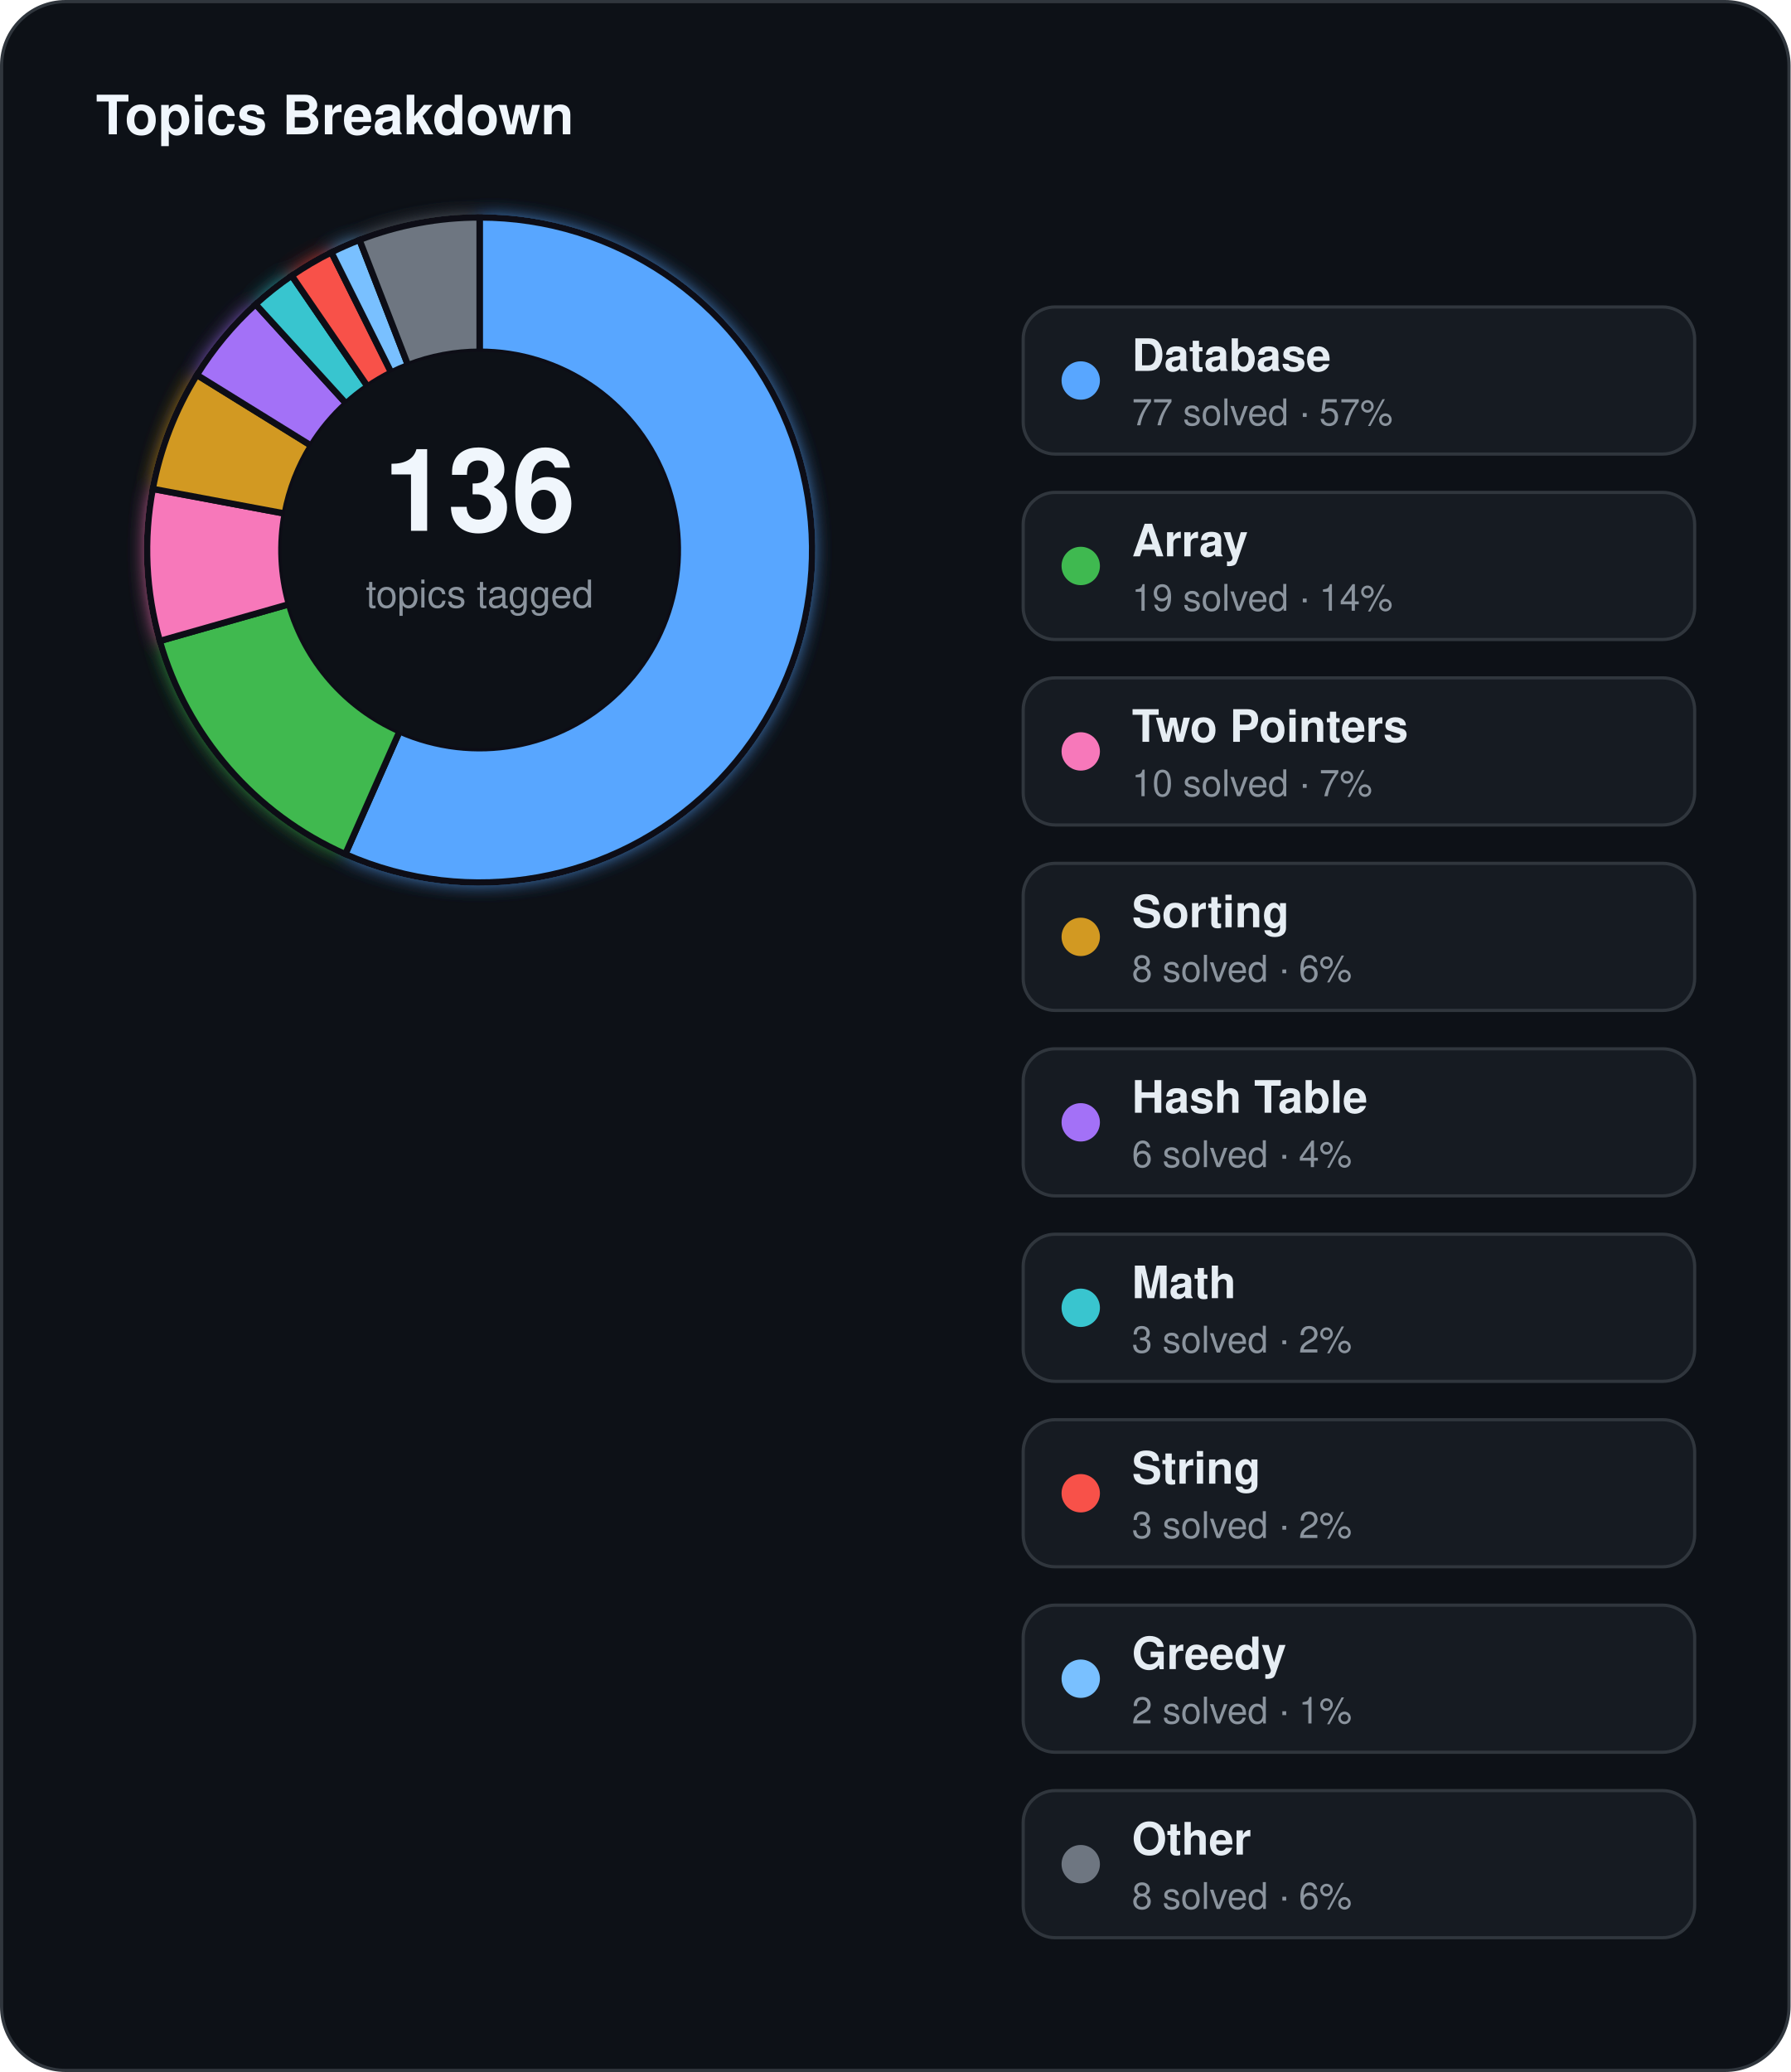
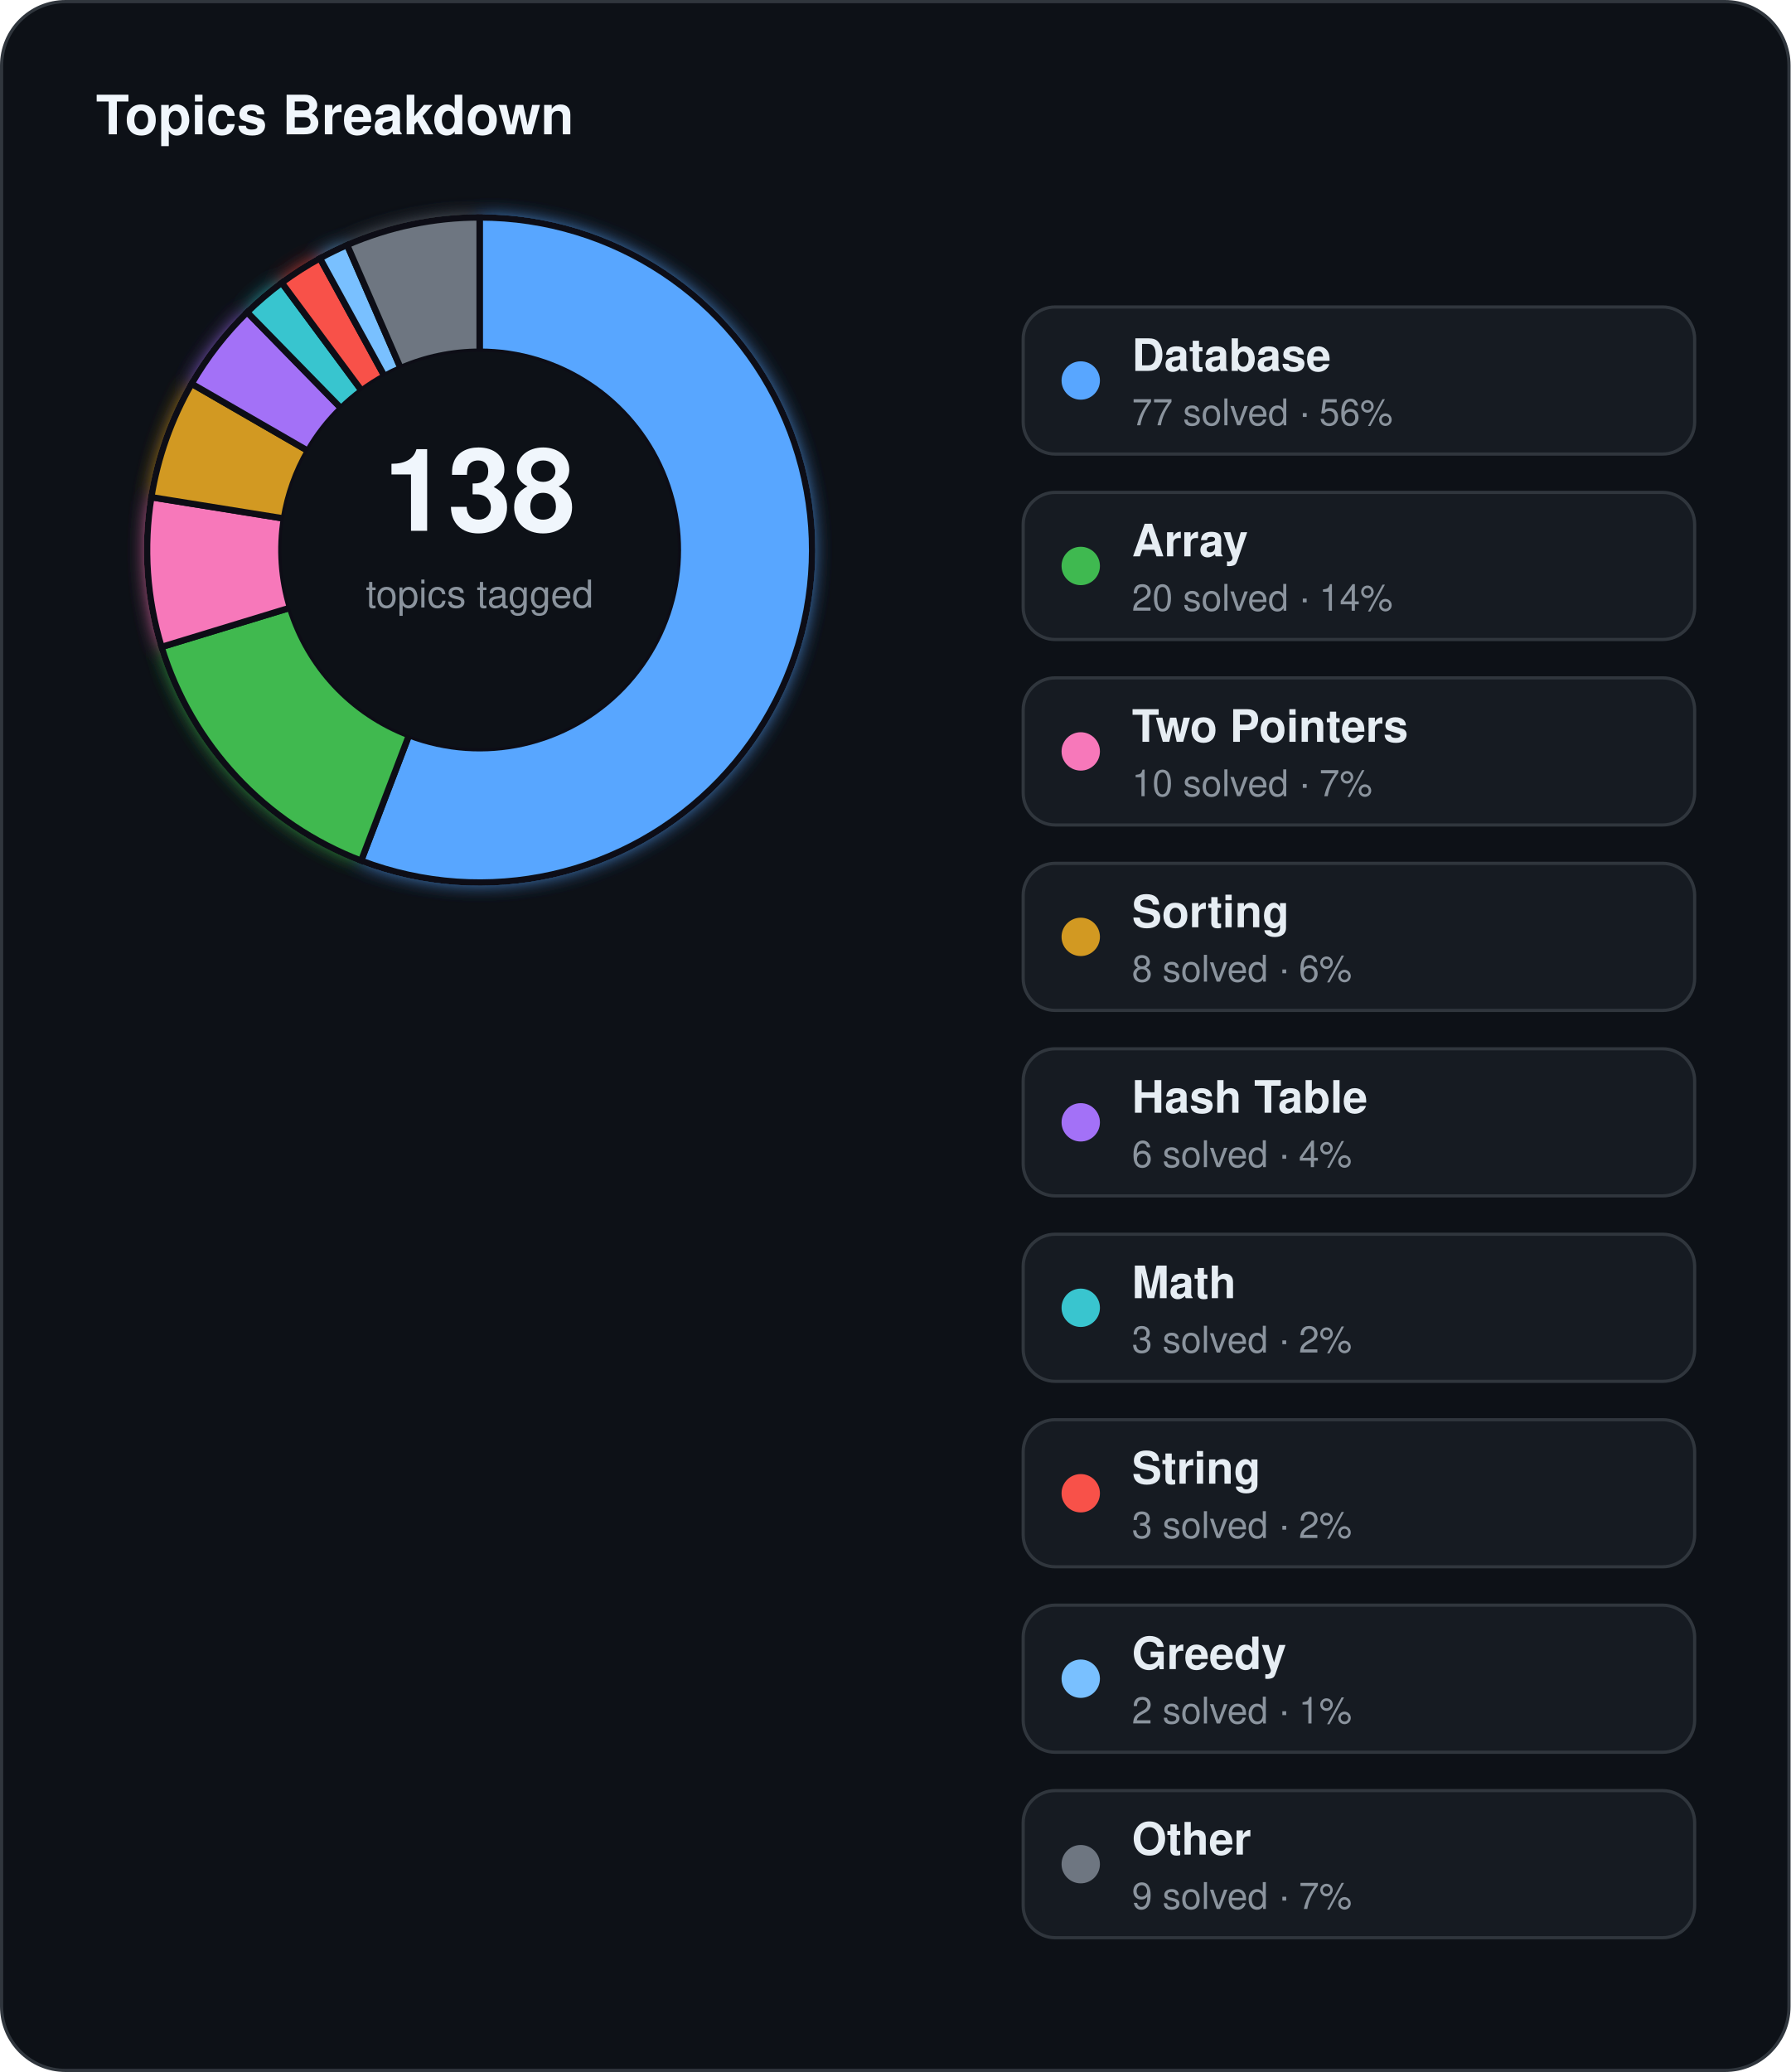
<svg xmlns="http://www.w3.org/2000/svg" width="560" height="648" viewBox="0 0 560 648">
  <defs>
    <filter id="topics-glow" x="-60%" y="-60%" width="220%" height="220%">
      <feGaussianBlur stdDeviation="3" result="blur" />
      <feMerge>
        <feMergeNode in="blur" />
        <feMergeNode in="SourceGraphic" />
      </feMerge>
    </filter>
  </defs>
  <rect x="0.5" y="0.5" width="559" height="647" rx="20" fill="#0d1117" stroke="#30363d" stroke-width="1" />
  <text x="30" y="42" fill="#f0f6fc" font-family="Segoe UI, Helvetica, Arial, sans-serif" font-size="17" font-weight="700">Topics Breakdown</text>
  <g filter="url(#topics-glow)">
-     <path d="M 150.00,68.00 A 104,104 0 1 1 107.99,267.14 L 124.96,228.72 A 62,62 0 1 0 150.00,110.00 Z" fill="#58a6ff" stroke="#0d1117" stroke-width="2" />
-     <path d="M 107.99,267.14 A 104,104 0 0 1 49.97,200.46 L 90.37,188.97 A 62,62 0 0 0 124.96,228.72 Z" fill="#3fb950" stroke="#0d1117" stroke-width="2" />
-     <path d="M 49.97,200.46 A 104,104 0 0 1 47.77,152.89 L 89.06,160.61 A 62,62 0 0 0 90.37,188.97 Z" fill="#f778ba" stroke="#0d1117" stroke-width="2" />
-     <path d="M 47.77,152.89 A 104,104 0 0 1 61.58,117.25 L 97.29,139.36 A 62,62 0 0 0 89.06,160.61 Z" fill="#d29922" stroke="#0d1117" stroke-width="2" />
-     <path d="M 61.58,117.25 A 104,104 0 0 1 79.94,95.14 L 108.23,126.18 A 62,62 0 0 0 97.29,139.36 Z" fill="#a371f7" stroke="#0d1117" stroke-width="2" />
-     <path d="M 79.94,95.14 A 104,104 0 0 1 91.23,86.20 L 114.96,120.85 A 62,62 0 0 0 108.23,126.18 Z" fill="#39c5cf" stroke="#0d1117" stroke-width="2" />
-     <path d="M 91.23,86.20 A 104,104 0 0 1 103.64,78.90 L 122.36,116.50 A 62,62 0 0 0 114.96,120.85 Z" fill="#f85149" stroke="#0d1117" stroke-width="2" />
-     <path d="M 103.64,78.90 A 104,104 0 0 1 112.43,75.02 L 127.60,114.19 A 62,62 0 0 0 122.36,116.50 Z" fill="#79c0ff" stroke="#0d1117" stroke-width="2" />
-     <path d="M 112.43,75.02 A 104,104 0 0 1 150.00,68.00 L 150.00,110.00 A 62,62 0 0 0 127.60,114.19 Z" fill="#6e7681" stroke="#0d1117" stroke-width="2" />
+     <path d="M 150.00,68.00 A 104,104 0 1 1 112.95,269.18 L 127.91,229.93 A 62,62 0 1 0 150.00,110.00 Z" fill="#58a6ff" stroke="#0d1117" stroke-width="2" />
+     <path d="M 112.95,269.18 A 104,104 0 0 1 50.52,202.33 L 90.70,190.08 A 62,62 0 0 0 127.91,229.93 Z" fill="#3fb950" stroke="#0d1117" stroke-width="2" />
+     <path d="M 50.52,202.33 A 104,104 0 0 1 47.32,155.50 L 88.79,162.16 A 62,62 0 0 0 90.70,190.08 Z" fill="#f778ba" stroke="#0d1117" stroke-width="2" />
+     <path d="M 47.32,155.50 A 104,104 0 0 1 59.93,120.00 L 96.31,141.00 A 62,62 0 0 0 88.79,162.16 Z" fill="#d29922" stroke="#0d1117" stroke-width="2" />
+     <path d="M 59.93,120.00 A 104,104 0 0 1 77.30,97.63 L 106.66,127.66 A 62,62 0 0 0 96.31,141.00 Z" fill="#a371f7" stroke="#0d1117" stroke-width="2" />
+     <path d="M 77.30,97.63 A 104,104 0 0 1 88.11,88.42 L 113.10,122.17 A 62,62 0 0 0 106.66,127.66 Z" fill="#39c5cf" stroke="#0d1117" stroke-width="2" />
+     <path d="M 88.11,88.42 A 104,104 0 0 1 100.06,80.77 L 120.23,117.61 A 62,62 0 0 0 113.10,122.17 Z" fill="#f85149" stroke="#0d1117" stroke-width="2" />
+     <path d="M 100.06,80.77 A 104,104 0 0 1 108.57,76.61 L 125.30,115.13 A 62,62 0 0 0 120.23,117.61 Z" fill="#79c0ff" stroke="#0d1117" stroke-width="2" />
+     <path d="M 108.57,76.61 A 104,104 0 0 1 150.00,68.00 L 150.00,110.00 A 62,62 0 0 0 125.30,115.13 Z" fill="#6e7681" stroke="#0d1117" stroke-width="2" />
  </g>
  <circle cx="150" cy="172" r="62" fill="#0d1117" />
-   <text x="150" y="166" text-anchor="middle" fill="#f0f6fc" font-family="Segoe UI, Helvetica, Arial, sans-serif" font-size="36" font-weight="700">136</text>
+   <text x="150" y="166" text-anchor="middle" fill="#f0f6fc" font-family="Segoe UI, Helvetica, Arial, sans-serif" font-size="36" font-weight="700">138</text>
  <text x="150" y="190" text-anchor="middle" fill="#8b949e" font-family="Segoe UI, Helvetica, Arial, sans-serif" font-size="12">topics tagged</text>
  <rect x="320" y="96" width="210" height="46" rx="10" fill="#161b22" stroke="#30363d" stroke-width="1" />
  <circle cx="338" cy="119" r="6" fill="#58a6ff" />
  <text x="354" y="116" fill="#e6edf3" font-family="Segoe UI, Helvetica, Arial, sans-serif" font-size="14" font-weight="600">Database</text>
-   <text x="354" y="133" fill="#8b949e" font-family="Segoe UI, Helvetica, Arial, sans-serif" font-size="11.5">77 solved · 57%</text>
+   <text x="354" y="133" fill="#8b949e" font-family="Segoe UI, Helvetica, Arial, sans-serif" font-size="11.5">77 solved · 56%</text>
  <rect x="320" y="154" width="210" height="46" rx="10" fill="#161b22" stroke="#30363d" stroke-width="1" />
  <circle cx="338" cy="177" r="6" fill="#3fb950" />
  <text x="354" y="174" fill="#e6edf3" font-family="Segoe UI, Helvetica, Arial, sans-serif" font-size="14" font-weight="600">Array</text>
-   <text x="354" y="191" fill="#8b949e" font-family="Segoe UI, Helvetica, Arial, sans-serif" font-size="11.5">19 solved · 14%</text>
+   <text x="354" y="191" fill="#8b949e" font-family="Segoe UI, Helvetica, Arial, sans-serif" font-size="11.5">20 solved · 14%</text>
  <rect x="320" y="212" width="210" height="46" rx="10" fill="#161b22" stroke="#30363d" stroke-width="1" />
  <circle cx="338" cy="235" r="6" fill="#f778ba" />
  <text x="354" y="232" fill="#e6edf3" font-family="Segoe UI, Helvetica, Arial, sans-serif" font-size="14" font-weight="600">Two Pointers</text>
  <text x="354" y="249" fill="#8b949e" font-family="Segoe UI, Helvetica, Arial, sans-serif" font-size="11.5">10 solved · 7%</text>
  <rect x="320" y="270" width="210" height="46" rx="10" fill="#161b22" stroke="#30363d" stroke-width="1" />
  <circle cx="338" cy="293" r="6" fill="#d29922" />
  <text x="354" y="290" fill="#e6edf3" font-family="Segoe UI, Helvetica, Arial, sans-serif" font-size="14" font-weight="600">Sorting</text>
  <text x="354" y="307" fill="#8b949e" font-family="Segoe UI, Helvetica, Arial, sans-serif" font-size="11.5">8 solved · 6%</text>
  <rect x="320" y="328" width="210" height="46" rx="10" fill="#161b22" stroke="#30363d" stroke-width="1" />
  <circle cx="338" cy="351" r="6" fill="#a371f7" />
  <text x="354" y="348" fill="#e6edf3" font-family="Segoe UI, Helvetica, Arial, sans-serif" font-size="14" font-weight="600">Hash Table</text>
  <text x="354" y="365" fill="#8b949e" font-family="Segoe UI, Helvetica, Arial, sans-serif" font-size="11.5">6 solved · 4%</text>
  <rect x="320" y="386" width="210" height="46" rx="10" fill="#161b22" stroke="#30363d" stroke-width="1" />
  <circle cx="338" cy="409" r="6" fill="#39c5cf" />
  <text x="354" y="406" fill="#e6edf3" font-family="Segoe UI, Helvetica, Arial, sans-serif" font-size="14" font-weight="600">Math</text>
  <text x="354" y="423" fill="#8b949e" font-family="Segoe UI, Helvetica, Arial, sans-serif" font-size="11.5">3 solved · 2%</text>
  <rect x="320" y="444" width="210" height="46" rx="10" fill="#161b22" stroke="#30363d" stroke-width="1" />
  <circle cx="338" cy="467" r="6" fill="#f85149" />
  <text x="354" y="464" fill="#e6edf3" font-family="Segoe UI, Helvetica, Arial, sans-serif" font-size="14" font-weight="600">String</text>
  <text x="354" y="481" fill="#8b949e" font-family="Segoe UI, Helvetica, Arial, sans-serif" font-size="11.5">3 solved · 2%</text>
  <rect x="320" y="502" width="210" height="46" rx="10" fill="#161b22" stroke="#30363d" stroke-width="1" />
  <circle cx="338" cy="525" r="6" fill="#79c0ff" />
  <text x="354" y="522" fill="#e6edf3" font-family="Segoe UI, Helvetica, Arial, sans-serif" font-size="14" font-weight="600">Greedy</text>
  <text x="354" y="539" fill="#8b949e" font-family="Segoe UI, Helvetica, Arial, sans-serif" font-size="11.5">2 solved · 1%</text>
  <rect x="320" y="560" width="210" height="46" rx="10" fill="#161b22" stroke="#30363d" stroke-width="1" />
  <circle cx="338" cy="583" r="6" fill="#6e7681" />
  <text x="354" y="580" fill="#e6edf3" font-family="Segoe UI, Helvetica, Arial, sans-serif" font-size="14" font-weight="600">Other</text>
-   <text x="354" y="597" fill="#8b949e" font-family="Segoe UI, Helvetica, Arial, sans-serif" font-size="11.5">8 solved · 6%</text>
+   <text x="354" y="597" fill="#8b949e" font-family="Segoe UI, Helvetica, Arial, sans-serif" font-size="11.5">9 solved · 7%</text>
</svg>
